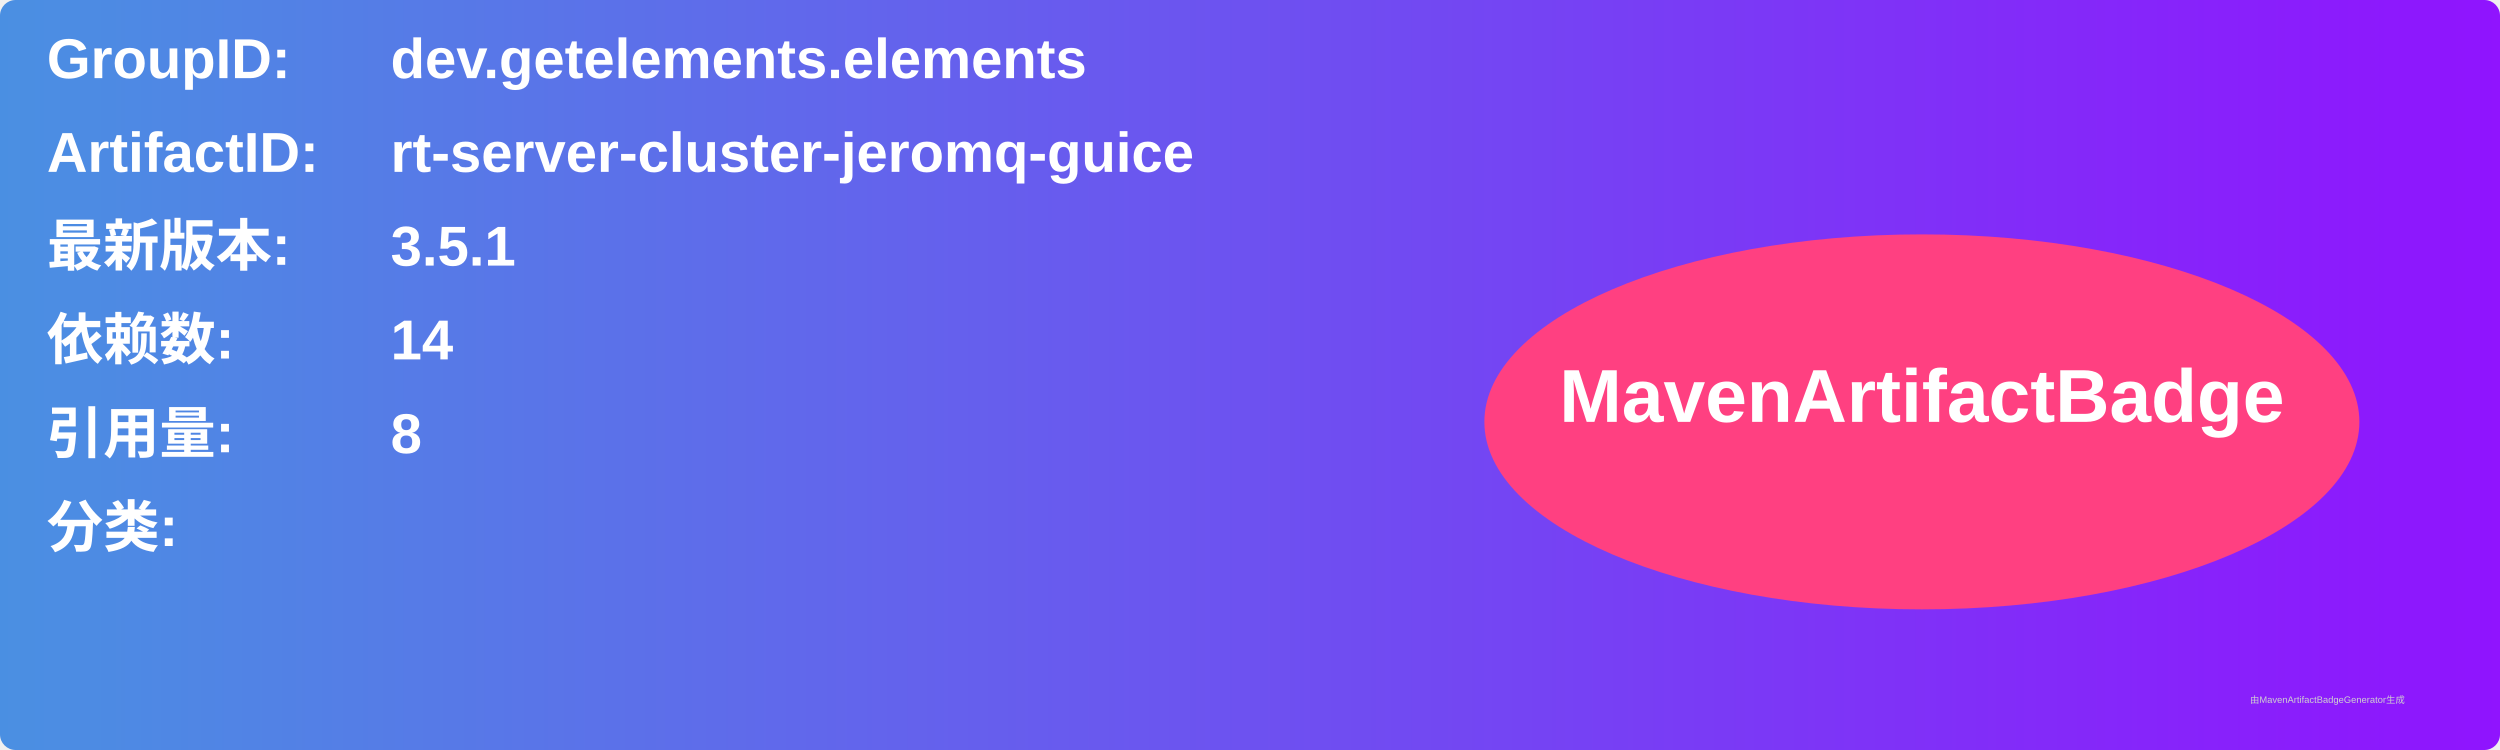
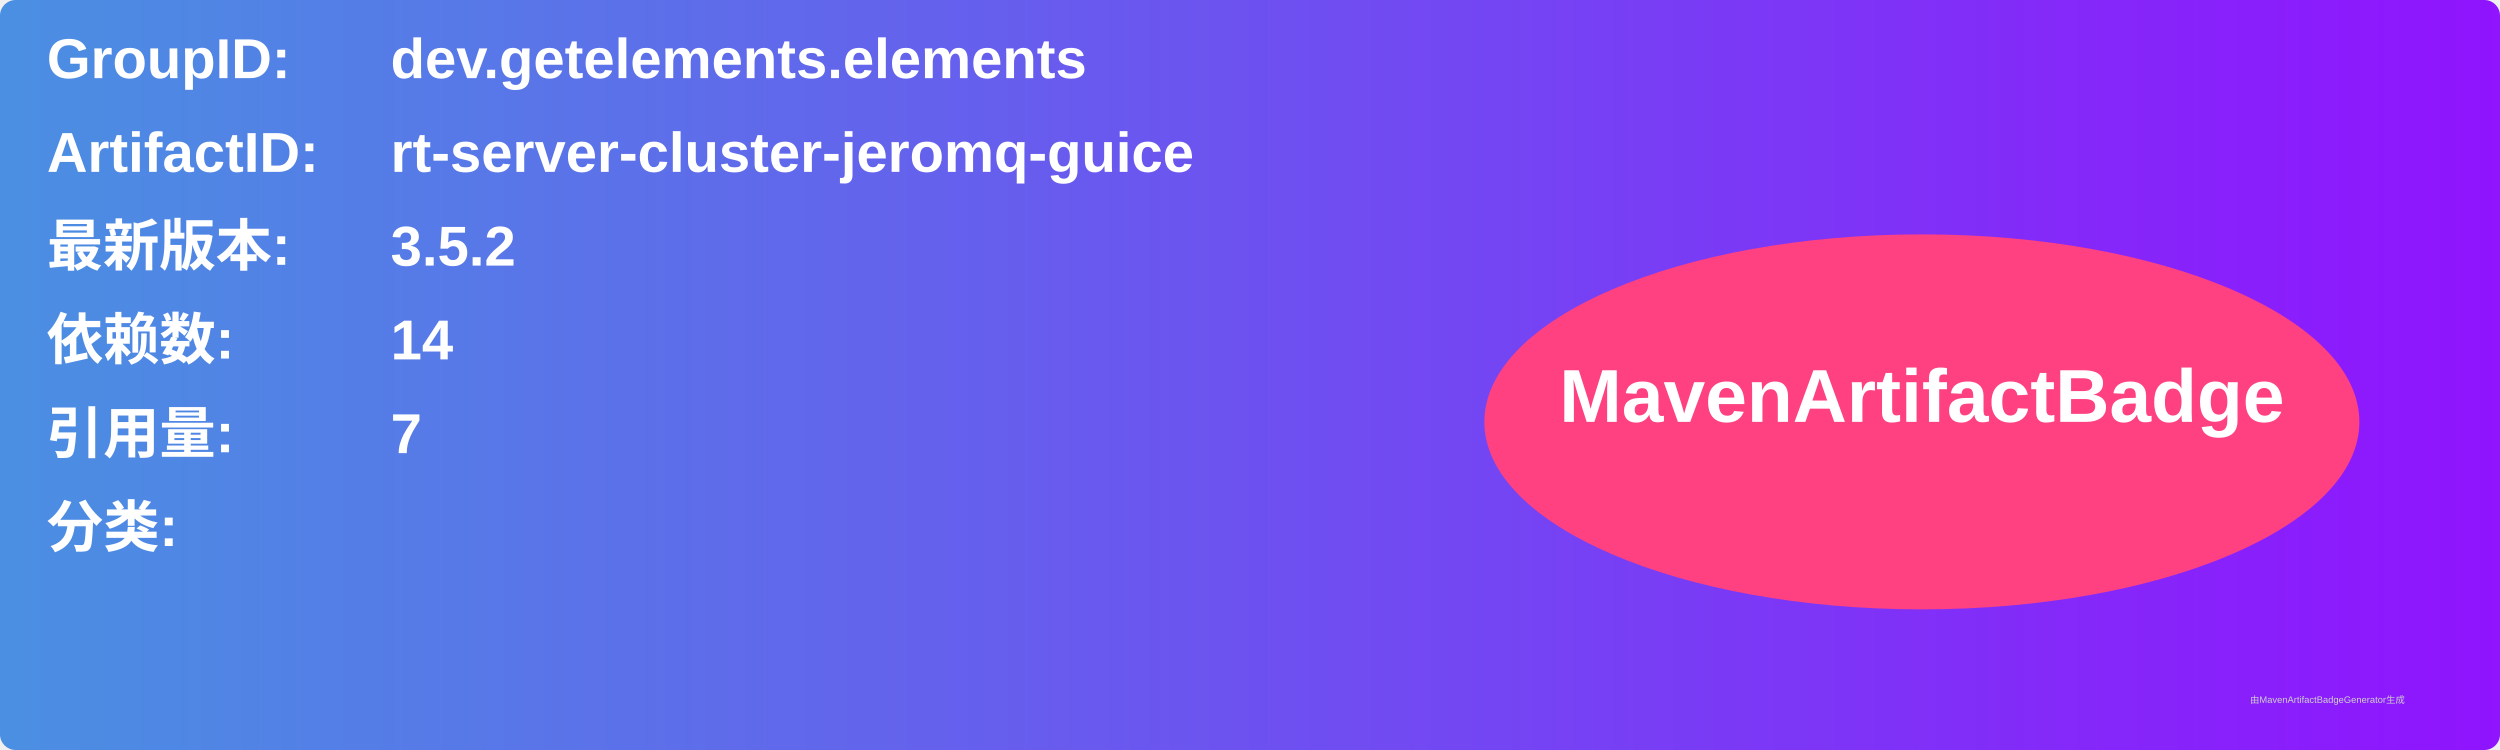
<svg xmlns="http://www.w3.org/2000/svg" width="800" height="240" viewBox="0 0 800 240">
  <linearGradient id="grad" x1="0%" y1="0%" x2="100%" y2="0%">
    <stop offset="0%" stop-color="#4a90e2" />
    <stop offset="100%" stop-color="#9013fe" />
  </linearGradient>
  <rect width="100%" height="100%" rx="5" ry="5" fill="url(#grad)" />
  <g transform="translate(15, 15)">
    <text x="0" y="10" font-family="Arial" font-size="18" fill="white" font-weight="bold" width="260">GroupID:</text>
    <text x="110" y="10" font-family="Arial" font-size="18" fill="white" font-weight="bold" width="460">dev.getelements.elements</text>
    <text x="0" y="40" font-family="Arial" font-size="18" fill="white" font-weight="bold" width="260">ArtifactID:</text>
    <text x="110" y="40" font-family="Arial" font-size="18" fill="white" font-weight="bold" width="460">rt-server-cluster-jeromq-guice</text>
    <text x="0" y="70" font-family="Arial" font-size="18" fill="white" font-weight="bold">最新版本:</text>
    <text x="110" y="70" font-family="Arial" font-size="18" fill="white" font-weight="bold">
-       <tspan font-weight="bold">3.5.1</tspan>
+       <tspan font-weight="bold">3.5.2</tspan>
    </text>
    <text x="0" y="100" font-family="Arial" font-size="18" fill="white" font-weight="bold">依赖数: </text>
    <text x="110" y="100" font-family="Arial" font-size="18" fill="white">
      <tspan font-weight="bold">14</tspan>
    </text>
    <text x="0" y="130" font-family="Arial" font-size="18" fill="white" font-weight="bold">引用量: </text>
    <text x="110" y="130" font-family="Arial" font-size="18" fill="white">
-       <tspan font-weight="bold">8</tspan>
+       <tspan font-weight="bold">7</tspan>
    </text>
    <text x="0" y="160" font-family="Arial" font-size="18" fill="white" font-weight="bold">分类:</text>
    <text x="10" y="190" font-family="Arial" font-size="10" fill="white">
      <tspan font-weight="bold" />
    </text>
    <ellipse cx="600" cy="120" rx="140" ry="60" fill="#ff4081" />
    <text x="600" y="120" text-anchor="middle" font-family="Arial" font-size="24" fill="white" font-weight="bold">MavenArtifactBadge</text>
  </g>
  <text x="720" y="225" font-family="Arial" font-size="3" fill="#d0d0d0">由MavenArtifactBadgeGenerator生成</text>
</svg>
